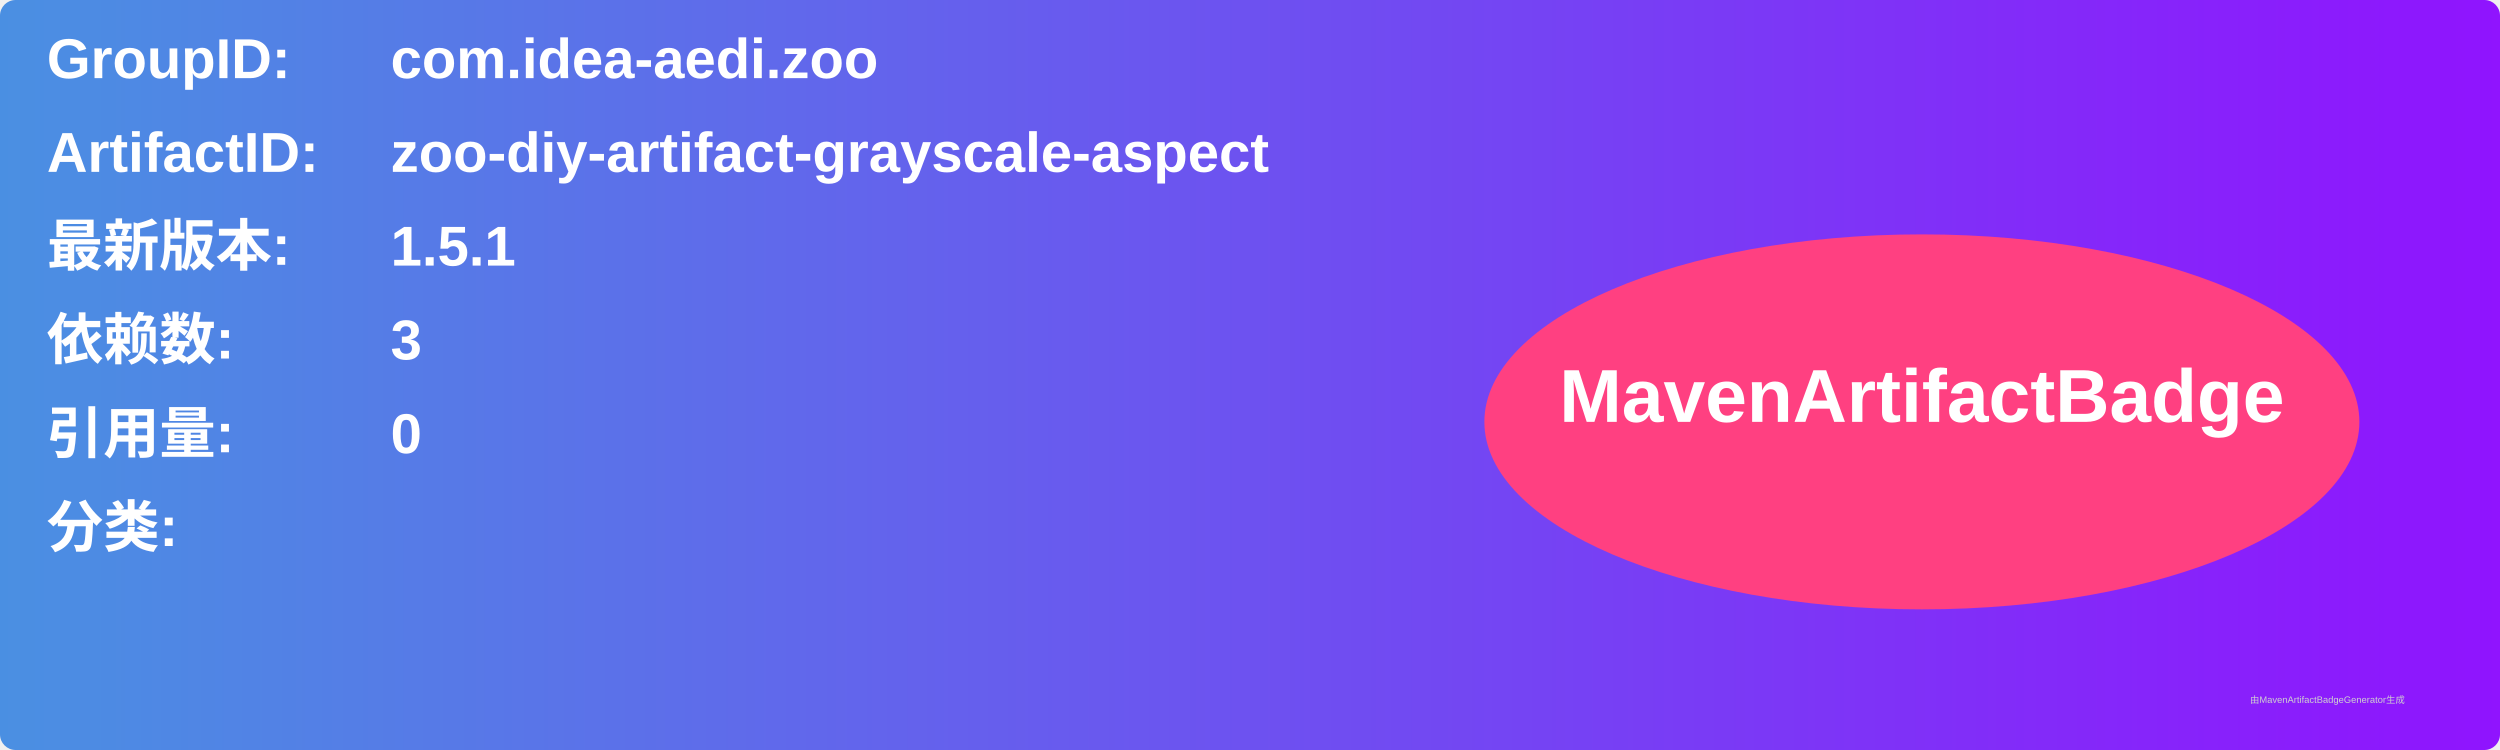
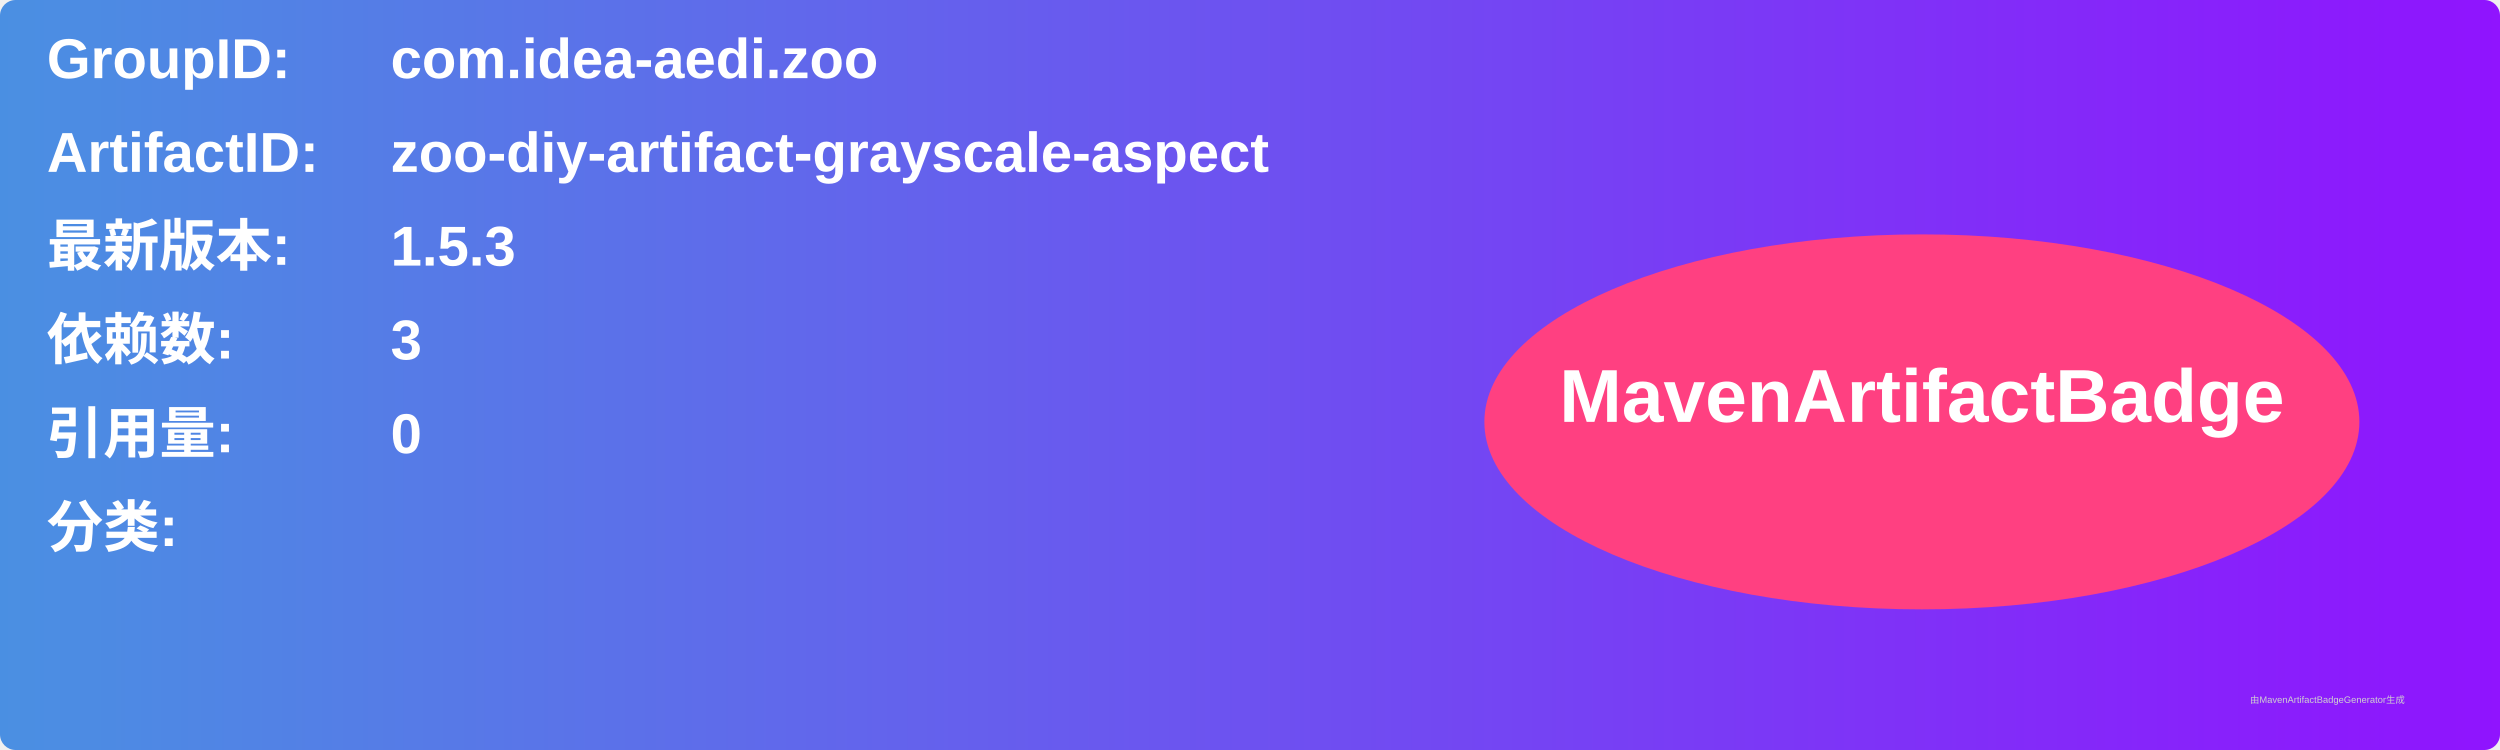
<svg xmlns="http://www.w3.org/2000/svg" width="800" height="240" viewBox="0 0 800 240">
  <linearGradient id="grad" x1="0%" y1="0%" x2="100%" y2="0%">
    <stop offset="0%" stop-color="#4a90e2" />
    <stop offset="100%" stop-color="#9013fe" />
  </linearGradient>
  <rect width="100%" height="100%" rx="5" ry="5" fill="url(#grad)" />
  <g transform="translate(15, 15)">
    <text x="0" y="10" font-family="Arial" font-size="18" fill="white" font-weight="bold" width="260">GroupID:</text>
    <text x="110" y="10" font-family="Arial" font-size="18" fill="white" font-weight="bold" width="460">com.idea-aedi.zoo</text>
    <text x="0" y="40" font-family="Arial" font-size="18" fill="white" font-weight="bold" width="260">ArtifactID:</text>
    <text x="110" y="40" font-family="Arial" font-size="18" fill="white" font-weight="bold" width="460">zoo-diy-artifact-grayscale-aspect</text>
    <text x="0" y="70" font-family="Arial" font-size="18" fill="white" font-weight="bold">最新版本:</text>
    <text x="110" y="70" font-family="Arial" font-size="18" fill="white" font-weight="bold">
-       <tspan font-weight="bold">1.5.1</tspan>
+       <tspan font-weight="bold">1.5.3</tspan>
    </text>
    <text x="0" y="100" font-family="Arial" font-size="18" fill="white" font-weight="bold">依赖数: </text>
    <text x="110" y="100" font-family="Arial" font-size="18" fill="white">
      <tspan font-weight="bold">3</tspan>
    </text>
    <text x="0" y="130" font-family="Arial" font-size="18" fill="white" font-weight="bold">引用量: </text>
    <text x="110" y="130" font-family="Arial" font-size="18" fill="white">
      <tspan font-weight="bold">0</tspan>
    </text>
    <text x="0" y="160" font-family="Arial" font-size="18" fill="white" font-weight="bold">分类:</text>
    <text x="10" y="190" font-family="Arial" font-size="10" fill="white">
      <tspan font-weight="bold" />
    </text>
    <ellipse cx="600" cy="120" rx="140" ry="60" fill="#ff4081" />
    <text x="600" y="120" text-anchor="middle" font-family="Arial" font-size="24" fill="white" font-weight="bold">MavenArtifactBadge</text>
  </g>
  <text x="720" y="225" font-family="Arial" font-size="3" fill="#d0d0d0">由MavenArtifactBadgeGenerator生成</text>
</svg>
